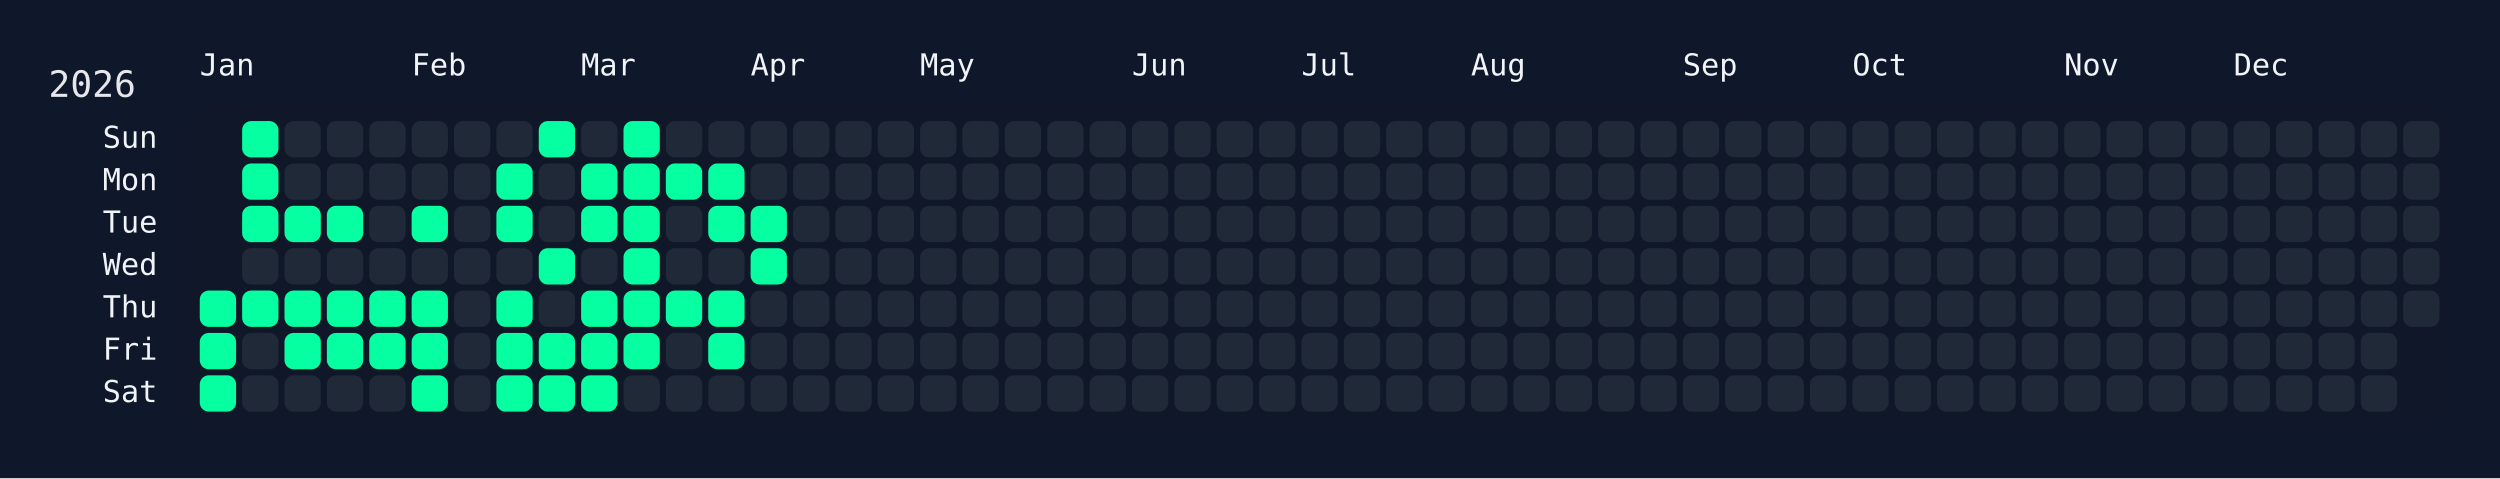
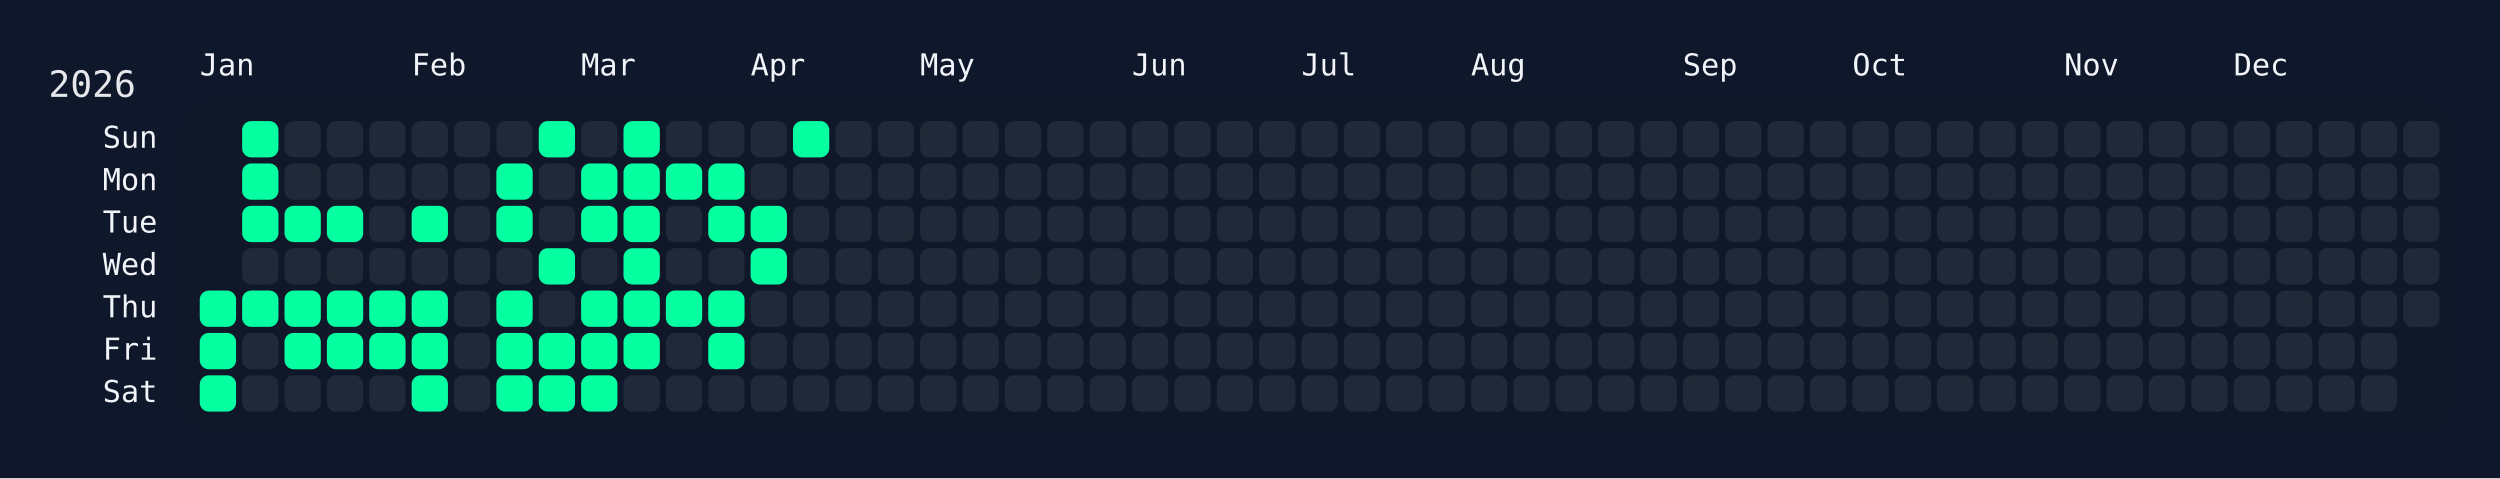
<svg xmlns="http://www.w3.org/2000/svg" width="826" height="158" viewBox="0 0 826 158">
  <rect width="826" height="158" fill="#0f172a" />
  <rect x="60" y="34" width="750" height="108" rx="12" ry="12" fill="rgba(15, 23, 42, 0.8)" />
  <text x="16" y="32" font-size="12" fill="#e5e7eb" font-family="JetBrains Mono, ui-monospace, SFMono-Regular, Menlo, Monaco, Consolas, monospace">2026</text>
  <text x="66" y="18" font-size="10" fill="#f1f5f9" font-family="JetBrains Mono, ui-monospace, SFMono-Regular, Menlo, Monaco, Consolas, monospace" dominant-baseline="hanging">Jan</text>
  <text x="136" y="18" font-size="10" fill="#f1f5f9" font-family="JetBrains Mono, ui-monospace, SFMono-Regular, Menlo, Monaco, Consolas, monospace" dominant-baseline="hanging">Feb</text>
  <text x="192" y="18" font-size="10" fill="#f1f5f9" font-family="JetBrains Mono, ui-monospace, SFMono-Regular, Menlo, Monaco, Consolas, monospace" dominant-baseline="hanging">Mar</text>
  <text x="248" y="18" font-size="10" fill="#f1f5f9" font-family="JetBrains Mono, ui-monospace, SFMono-Regular, Menlo, Monaco, Consolas, monospace" dominant-baseline="hanging">Apr</text>
  <text x="304" y="18" font-size="10" fill="#f1f5f9" font-family="JetBrains Mono, ui-monospace, SFMono-Regular, Menlo, Monaco, Consolas, monospace" dominant-baseline="hanging">May</text>
  <text x="374" y="18" font-size="10" fill="#f1f5f9" font-family="JetBrains Mono, ui-monospace, SFMono-Regular, Menlo, Monaco, Consolas, monospace" dominant-baseline="hanging">Jun</text>
  <text x="430" y="18" font-size="10" fill="#f1f5f9" font-family="JetBrains Mono, ui-monospace, SFMono-Regular, Menlo, Monaco, Consolas, monospace" dominant-baseline="hanging">Jul</text>
  <text x="486" y="18" font-size="10" fill="#f1f5f9" font-family="JetBrains Mono, ui-monospace, SFMono-Regular, Menlo, Monaco, Consolas, monospace" dominant-baseline="hanging">Aug</text>
  <text x="556" y="18" font-size="10" fill="#f1f5f9" font-family="JetBrains Mono, ui-monospace, SFMono-Regular, Menlo, Monaco, Consolas, monospace" dominant-baseline="hanging">Sep</text>
  <text x="612" y="18" font-size="10" fill="#f1f5f9" font-family="JetBrains Mono, ui-monospace, SFMono-Regular, Menlo, Monaco, Consolas, monospace" dominant-baseline="hanging">Oct</text>
  <text x="682" y="18" font-size="10" fill="#f1f5f9" font-family="JetBrains Mono, ui-monospace, SFMono-Regular, Menlo, Monaco, Consolas, monospace" dominant-baseline="hanging">Nov</text>
  <text x="738" y="18" font-size="10" fill="#f1f5f9" font-family="JetBrains Mono, ui-monospace, SFMono-Regular, Menlo, Monaco, Consolas, monospace" dominant-baseline="hanging">Dec</text>
  <text x="52" y="46.0" font-size="10" fill="#f1f5f9" font-family="JetBrains Mono, ui-monospace, SFMono-Regular, Menlo, Monaco, Consolas, monospace" text-anchor="end" dominant-baseline="middle">Sun</text>
  <text x="52" y="60.0" font-size="10" fill="#f1f5f9" font-family="JetBrains Mono, ui-monospace, SFMono-Regular, Menlo, Monaco, Consolas, monospace" text-anchor="end" dominant-baseline="middle">Mon</text>
  <text x="52" y="74.0" font-size="10" fill="#f1f5f9" font-family="JetBrains Mono, ui-monospace, SFMono-Regular, Menlo, Monaco, Consolas, monospace" text-anchor="end" dominant-baseline="middle">Tue</text>
  <text x="52" y="88.0" font-size="10" fill="#f1f5f9" font-family="JetBrains Mono, ui-monospace, SFMono-Regular, Menlo, Monaco, Consolas, monospace" text-anchor="end" dominant-baseline="middle">Wed</text>
  <text x="52" y="102.0" font-size="10" fill="#f1f5f9" font-family="JetBrains Mono, ui-monospace, SFMono-Regular, Menlo, Monaco, Consolas, monospace" text-anchor="end" dominant-baseline="middle">Thu</text>
  <text x="52" y="116.0" font-size="10" fill="#f1f5f9" font-family="JetBrains Mono, ui-monospace, SFMono-Regular, Menlo, Monaco, Consolas, monospace" text-anchor="end" dominant-baseline="middle">Fri</text>
  <text x="52" y="130.0" font-size="10" fill="#f1f5f9" font-family="JetBrains Mono, ui-monospace, SFMono-Regular, Menlo, Monaco, Consolas, monospace" text-anchor="end" dominant-baseline="middle">Sat</text>
  <g transform="translate(66,40)">
    <rect x="0" y="56" width="12" height="12" rx="3" ry="3" fill="#05ffa1" data-date="2026-01-01" />
    <rect x="0" y="70" width="12" height="12" rx="3" ry="3" fill="#05ffa1" data-date="2026-01-02" />
    <rect x="0" y="84" width="12" height="12" rx="3" ry="3" fill="#05ffa1" data-date="2026-01-03" />
    <rect x="14" y="0" width="12" height="12" rx="3" ry="3" fill="#05ffa1" data-date="2026-01-04" />
    <rect x="14" y="14" width="12" height="12" rx="3" ry="3" fill="#05ffa1" data-date="2026-01-05" />
    <rect x="14" y="28" width="12" height="12" rx="3" ry="3" fill="#05ffa1" data-date="2026-01-06" />
    <rect x="14" y="42" width="12" height="12" rx="3" ry="3" fill="#1f2937" data-date="2026-01-07" />
    <rect x="14" y="56" width="12" height="12" rx="3" ry="3" fill="#05ffa1" data-date="2026-01-08" />
    <rect x="14" y="70" width="12" height="12" rx="3" ry="3" fill="#1f2937" data-date="2026-01-09" />
    <rect x="14" y="84" width="12" height="12" rx="3" ry="3" fill="#1f2937" data-date="2026-01-10" />
    <rect x="28" y="0" width="12" height="12" rx="3" ry="3" fill="#1f2937" data-date="2026-01-11" />
    <rect x="28" y="14" width="12" height="12" rx="3" ry="3" fill="#1f2937" data-date="2026-01-12" />
    <rect x="28" y="28" width="12" height="12" rx="3" ry="3" fill="#05ffa1" data-date="2026-01-13" />
    <rect x="28" y="42" width="12" height="12" rx="3" ry="3" fill="#1f2937" data-date="2026-01-14" />
    <rect x="28" y="56" width="12" height="12" rx="3" ry="3" fill="#05ffa1" data-date="2026-01-15" />
    <rect x="28" y="70" width="12" height="12" rx="3" ry="3" fill="#05ffa1" data-date="2026-01-16" />
    <rect x="28" y="84" width="12" height="12" rx="3" ry="3" fill="#1f2937" data-date="2026-01-17" />
    <rect x="42" y="0" width="12" height="12" rx="3" ry="3" fill="#1f2937" data-date="2026-01-18" />
    <rect x="42" y="14" width="12" height="12" rx="3" ry="3" fill="#1f2937" data-date="2026-01-19" />
    <rect x="42" y="28" width="12" height="12" rx="3" ry="3" fill="#05ffa1" data-date="2026-01-20" />
    <rect x="42" y="42" width="12" height="12" rx="3" ry="3" fill="#1f2937" data-date="2026-01-21" />
    <rect x="42" y="56" width="12" height="12" rx="3" ry="3" fill="#05ffa1" data-date="2026-01-22" />
    <rect x="42" y="70" width="12" height="12" rx="3" ry="3" fill="#05ffa1" data-date="2026-01-23" />
    <rect x="42" y="84" width="12" height="12" rx="3" ry="3" fill="#1f2937" data-date="2026-01-24" />
    <rect x="56" y="0" width="12" height="12" rx="3" ry="3" fill="#1f2937" data-date="2026-01-25" />
    <rect x="56" y="14" width="12" height="12" rx="3" ry="3" fill="#1f2937" data-date="2026-01-26" />
    <rect x="56" y="28" width="12" height="12" rx="3" ry="3" fill="#1f2937" data-date="2026-01-27" />
    <rect x="56" y="42" width="12" height="12" rx="3" ry="3" fill="#1f2937" data-date="2026-01-28" />
    <rect x="56" y="56" width="12" height="12" rx="3" ry="3" fill="#05ffa1" data-date="2026-01-29" />
    <rect x="56" y="70" width="12" height="12" rx="3" ry="3" fill="#05ffa1" data-date="2026-01-30" />
    <rect x="56" y="84" width="12" height="12" rx="3" ry="3" fill="#1f2937" data-date="2026-01-31" />
    <rect x="70" y="0" width="12" height="12" rx="3" ry="3" fill="#1f2937" data-date="2026-02-01" />
    <rect x="70" y="14" width="12" height="12" rx="3" ry="3" fill="#1f2937" data-date="2026-02-02" />
    <rect x="70" y="28" width="12" height="12" rx="3" ry="3" fill="#05ffa1" data-date="2026-02-03" />
    <rect x="70" y="42" width="12" height="12" rx="3" ry="3" fill="#1f2937" data-date="2026-02-04" />
    <rect x="70" y="56" width="12" height="12" rx="3" ry="3" fill="#05ffa1" data-date="2026-02-05" />
    <rect x="70" y="70" width="12" height="12" rx="3" ry="3" fill="#05ffa1" data-date="2026-02-06" />
    <rect x="70" y="84" width="12" height="12" rx="3" ry="3" fill="#05ffa1" data-date="2026-02-07" />
    <rect x="84" y="0" width="12" height="12" rx="3" ry="3" fill="#1f2937" data-date="2026-02-08" />
    <rect x="84" y="14" width="12" height="12" rx="3" ry="3" fill="#1f2937" data-date="2026-02-09" />
    <rect x="84" y="28" width="12" height="12" rx="3" ry="3" fill="#1f2937" data-date="2026-02-10" />
    <rect x="84" y="42" width="12" height="12" rx="3" ry="3" fill="#1f2937" data-date="2026-02-11" />
    <rect x="84" y="56" width="12" height="12" rx="3" ry="3" fill="#1f2937" data-date="2026-02-12" />
    <rect x="84" y="70" width="12" height="12" rx="3" ry="3" fill="#1f2937" data-date="2026-02-13" />
    <rect x="84" y="84" width="12" height="12" rx="3" ry="3" fill="#1f2937" data-date="2026-02-14" />
    <rect x="98" y="0" width="12" height="12" rx="3" ry="3" fill="#1f2937" data-date="2026-02-15" />
    <rect x="98" y="14" width="12" height="12" rx="3" ry="3" fill="#05ffa1" data-date="2026-02-16" />
    <rect x="98" y="28" width="12" height="12" rx="3" ry="3" fill="#05ffa1" data-date="2026-02-17" />
    <rect x="98" y="42" width="12" height="12" rx="3" ry="3" fill="#1f2937" data-date="2026-02-18" />
    <rect x="98" y="56" width="12" height="12" rx="3" ry="3" fill="#05ffa1" data-date="2026-02-19" />
    <rect x="98" y="70" width="12" height="12" rx="3" ry="3" fill="#05ffa1" data-date="2026-02-20" />
    <rect x="98" y="84" width="12" height="12" rx="3" ry="3" fill="#05ffa1" data-date="2026-02-21" />
    <rect x="112" y="0" width="12" height="12" rx="3" ry="3" fill="#05ffa1" data-date="2026-02-22" />
    <rect x="112" y="14" width="12" height="12" rx="3" ry="3" fill="#1f2937" data-date="2026-02-23" />
    <rect x="112" y="28" width="12" height="12" rx="3" ry="3" fill="#1f2937" data-date="2026-02-24" />
    <rect x="112" y="42" width="12" height="12" rx="3" ry="3" fill="#05ffa1" data-date="2026-02-25" />
    <rect x="112" y="56" width="12" height="12" rx="3" ry="3" fill="#1f2937" data-date="2026-02-26" />
    <rect x="112" y="70" width="12" height="12" rx="3" ry="3" fill="#05ffa1" data-date="2026-02-27" />
    <rect x="112" y="84" width="12" height="12" rx="3" ry="3" fill="#05ffa1" data-date="2026-02-28" />
    <rect x="126" y="0" width="12" height="12" rx="3" ry="3" fill="#1f2937" data-date="2026-03-01" />
    <rect x="126" y="14" width="12" height="12" rx="3" ry="3" fill="#05ffa1" data-date="2026-03-02" />
    <rect x="126" y="28" width="12" height="12" rx="3" ry="3" fill="#05ffa1" data-date="2026-03-03" />
    <rect x="126" y="42" width="12" height="12" rx="3" ry="3" fill="#1f2937" data-date="2026-03-04" />
    <rect x="126" y="56" width="12" height="12" rx="3" ry="3" fill="#05ffa1" data-date="2026-03-05" />
    <rect x="126" y="70" width="12" height="12" rx="3" ry="3" fill="#05ffa1" data-date="2026-03-06" />
    <rect x="126" y="84" width="12" height="12" rx="3" ry="3" fill="#05ffa1" data-date="2026-03-07" />
    <rect x="140" y="0" width="12" height="12" rx="3" ry="3" fill="#05ffa1" data-date="2026-03-08" />
    <rect x="140" y="14" width="12" height="12" rx="3" ry="3" fill="#05ffa1" data-date="2026-03-09" />
    <rect x="140" y="28" width="12" height="12" rx="3" ry="3" fill="#05ffa1" data-date="2026-03-10" />
    <rect x="140" y="42" width="12" height="12" rx="3" ry="3" fill="#05ffa1" data-date="2026-03-11" />
    <rect x="140" y="56" width="12" height="12" rx="3" ry="3" fill="#05ffa1" data-date="2026-03-12" />
    <rect x="140" y="70" width="12" height="12" rx="3" ry="3" fill="#05ffa1" data-date="2026-03-13" />
    <rect x="140" y="84" width="12" height="12" rx="3" ry="3" fill="#1f2937" data-date="2026-03-14" />
    <rect x="154" y="0" width="12" height="12" rx="3" ry="3" fill="#1f2937" data-date="2026-03-15" />
    <rect x="154" y="14" width="12" height="12" rx="3" ry="3" fill="#05ffa1" data-date="2026-03-16" />
    <rect x="154" y="28" width="12" height="12" rx="3" ry="3" fill="#1f2937" data-date="2026-03-17" />
    <rect x="154" y="42" width="12" height="12" rx="3" ry="3" fill="#1f2937" data-date="2026-03-18" />
    <rect x="154" y="56" width="12" height="12" rx="3" ry="3" fill="#05ffa1" data-date="2026-03-19" />
    <rect x="154" y="70" width="12" height="12" rx="3" ry="3" fill="#1f2937" data-date="2026-03-20" />
    <rect x="154" y="84" width="12" height="12" rx="3" ry="3" fill="#1f2937" data-date="2026-03-21" />
    <rect x="168" y="0" width="12" height="12" rx="3" ry="3" fill="#1f2937" data-date="2026-03-22" />
    <rect x="168" y="14" width="12" height="12" rx="3" ry="3" fill="#05ffa1" data-date="2026-03-23" />
    <rect x="168" y="28" width="12" height="12" rx="3" ry="3" fill="#05ffa1" data-date="2026-03-24" />
    <rect x="168" y="42" width="12" height="12" rx="3" ry="3" fill="#1f2937" data-date="2026-03-25" />
    <rect x="168" y="56" width="12" height="12" rx="3" ry="3" fill="#05ffa1" data-date="2026-03-26" />
    <rect x="168" y="70" width="12" height="12" rx="3" ry="3" fill="#05ffa1" data-date="2026-03-27" />
    <rect x="168" y="84" width="12" height="12" rx="3" ry="3" fill="#1f2937" data-date="2026-03-28" />
    <rect x="182" y="0" width="12" height="12" rx="3" ry="3" fill="#1f2937" data-date="2026-03-29" />
    <rect x="182" y="14" width="12" height="12" rx="3" ry="3" fill="#1f2937" data-date="2026-03-30" />
    <rect x="182" y="28" width="12" height="12" rx="3" ry="3" fill="#05ffa1" data-date="2026-03-31" />
    <rect x="182" y="42" width="12" height="12" rx="3" ry="3" fill="#05ffa1" data-date="2026-04-01" />
    <rect x="182" y="56" width="12" height="12" rx="3" ry="3" fill="#1f2937" data-date="2026-04-02" />
    <rect x="182" y="70" width="12" height="12" rx="3" ry="3" fill="#1f2937" data-date="2026-04-03" />
    <rect x="182" y="84" width="12" height="12" rx="3" ry="3" fill="#1f2937" data-date="2026-04-04" />
-     <rect x="196" y="0" width="12" height="12" rx="3" ry="3" fill="#1f2937" data-date="2026-04-05" />
+     <rect x="196" y="0" width="12" height="12" rx="3" ry="3" fill="#05ffa1" data-date="2026-04-05" />
    <rect x="196" y="14" width="12" height="12" rx="3" ry="3" fill="#1f2937" data-date="2026-04-06" />
    <rect x="196" y="28" width="12" height="12" rx="3" ry="3" fill="#1f2937" data-date="2026-04-07" />
    <rect x="196" y="42" width="12" height="12" rx="3" ry="3" fill="#1f2937" data-date="2026-04-08" />
    <rect x="196" y="56" width="12" height="12" rx="3" ry="3" fill="#1f2937" data-date="2026-04-09" />
    <rect x="196" y="70" width="12" height="12" rx="3" ry="3" fill="#1f2937" data-date="2026-04-10" />
    <rect x="196" y="84" width="12" height="12" rx="3" ry="3" fill="#1f2937" data-date="2026-04-11" />
    <rect x="210" y="0" width="12" height="12" rx="3" ry="3" fill="#1f2937" data-date="2026-04-12" />
    <rect x="210" y="14" width="12" height="12" rx="3" ry="3" fill="#1f2937" data-date="2026-04-13" />
    <rect x="210" y="28" width="12" height="12" rx="3" ry="3" fill="#1f2937" data-date="2026-04-14" />
    <rect x="210" y="42" width="12" height="12" rx="3" ry="3" fill="#1f2937" data-date="2026-04-15" />
    <rect x="210" y="56" width="12" height="12" rx="3" ry="3" fill="#1f2937" data-date="2026-04-16" />
    <rect x="210" y="70" width="12" height="12" rx="3" ry="3" fill="#1f2937" data-date="2026-04-17" />
    <rect x="210" y="84" width="12" height="12" rx="3" ry="3" fill="#1f2937" data-date="2026-04-18" />
    <rect x="224" y="0" width="12" height="12" rx="3" ry="3" fill="#1f2937" data-date="2026-04-19" />
    <rect x="224" y="14" width="12" height="12" rx="3" ry="3" fill="#1f2937" data-date="2026-04-20" />
    <rect x="224" y="28" width="12" height="12" rx="3" ry="3" fill="#1f2937" data-date="2026-04-21" />
    <rect x="224" y="42" width="12" height="12" rx="3" ry="3" fill="#1f2937" data-date="2026-04-22" />
    <rect x="224" y="56" width="12" height="12" rx="3" ry="3" fill="#1f2937" data-date="2026-04-23" />
    <rect x="224" y="70" width="12" height="12" rx="3" ry="3" fill="#1f2937" data-date="2026-04-24" />
    <rect x="224" y="84" width="12" height="12" rx="3" ry="3" fill="#1f2937" data-date="2026-04-25" />
    <rect x="238" y="0" width="12" height="12" rx="3" ry="3" fill="#1f2937" data-date="2026-04-26" />
    <rect x="238" y="14" width="12" height="12" rx="3" ry="3" fill="#1f2937" data-date="2026-04-27" />
    <rect x="238" y="28" width="12" height="12" rx="3" ry="3" fill="#1f2937" data-date="2026-04-28" />
    <rect x="238" y="42" width="12" height="12" rx="3" ry="3" fill="#1f2937" data-date="2026-04-29" />
    <rect x="238" y="56" width="12" height="12" rx="3" ry="3" fill="#1f2937" data-date="2026-04-30" />
    <rect x="238" y="70" width="12" height="12" rx="3" ry="3" fill="#1f2937" data-date="2026-05-01" />
    <rect x="238" y="84" width="12" height="12" rx="3" ry="3" fill="#1f2937" data-date="2026-05-02" />
    <rect x="252" y="0" width="12" height="12" rx="3" ry="3" fill="#1f2937" data-date="2026-05-03" />
    <rect x="252" y="14" width="12" height="12" rx="3" ry="3" fill="#1f2937" data-date="2026-05-04" />
    <rect x="252" y="28" width="12" height="12" rx="3" ry="3" fill="#1f2937" data-date="2026-05-05" />
    <rect x="252" y="42" width="12" height="12" rx="3" ry="3" fill="#1f2937" data-date="2026-05-06" />
    <rect x="252" y="56" width="12" height="12" rx="3" ry="3" fill="#1f2937" data-date="2026-05-07" />
    <rect x="252" y="70" width="12" height="12" rx="3" ry="3" fill="#1f2937" data-date="2026-05-08" />
    <rect x="252" y="84" width="12" height="12" rx="3" ry="3" fill="#1f2937" data-date="2026-05-09" />
    <rect x="266" y="0" width="12" height="12" rx="3" ry="3" fill="#1f2937" data-date="2026-05-10" />
    <rect x="266" y="14" width="12" height="12" rx="3" ry="3" fill="#1f2937" data-date="2026-05-11" />
    <rect x="266" y="28" width="12" height="12" rx="3" ry="3" fill="#1f2937" data-date="2026-05-12" />
    <rect x="266" y="42" width="12" height="12" rx="3" ry="3" fill="#1f2937" data-date="2026-05-13" />
    <rect x="266" y="56" width="12" height="12" rx="3" ry="3" fill="#1f2937" data-date="2026-05-14" />
    <rect x="266" y="70" width="12" height="12" rx="3" ry="3" fill="#1f2937" data-date="2026-05-15" />
    <rect x="266" y="84" width="12" height="12" rx="3" ry="3" fill="#1f2937" data-date="2026-05-16" />
    <rect x="280" y="0" width="12" height="12" rx="3" ry="3" fill="#1f2937" data-date="2026-05-17" />
    <rect x="280" y="14" width="12" height="12" rx="3" ry="3" fill="#1f2937" data-date="2026-05-18" />
    <rect x="280" y="28" width="12" height="12" rx="3" ry="3" fill="#1f2937" data-date="2026-05-19" />
    <rect x="280" y="42" width="12" height="12" rx="3" ry="3" fill="#1f2937" data-date="2026-05-20" />
    <rect x="280" y="56" width="12" height="12" rx="3" ry="3" fill="#1f2937" data-date="2026-05-21" />
    <rect x="280" y="70" width="12" height="12" rx="3" ry="3" fill="#1f2937" data-date="2026-05-22" />
    <rect x="280" y="84" width="12" height="12" rx="3" ry="3" fill="#1f2937" data-date="2026-05-23" />
    <rect x="294" y="0" width="12" height="12" rx="3" ry="3" fill="#1f2937" data-date="2026-05-24" />
    <rect x="294" y="14" width="12" height="12" rx="3" ry="3" fill="#1f2937" data-date="2026-05-25" />
    <rect x="294" y="28" width="12" height="12" rx="3" ry="3" fill="#1f2937" data-date="2026-05-26" />
    <rect x="294" y="42" width="12" height="12" rx="3" ry="3" fill="#1f2937" data-date="2026-05-27" />
    <rect x="294" y="56" width="12" height="12" rx="3" ry="3" fill="#1f2937" data-date="2026-05-28" />
    <rect x="294" y="70" width="12" height="12" rx="3" ry="3" fill="#1f2937" data-date="2026-05-29" />
    <rect x="294" y="84" width="12" height="12" rx="3" ry="3" fill="#1f2937" data-date="2026-05-30" />
    <rect x="308" y="0" width="12" height="12" rx="3" ry="3" fill="#1f2937" data-date="2026-05-31" />
    <rect x="308" y="14" width="12" height="12" rx="3" ry="3" fill="#1f2937" data-date="2026-06-01" />
    <rect x="308" y="28" width="12" height="12" rx="3" ry="3" fill="#1f2937" data-date="2026-06-02" />
    <rect x="308" y="42" width="12" height="12" rx="3" ry="3" fill="#1f2937" data-date="2026-06-03" />
    <rect x="308" y="56" width="12" height="12" rx="3" ry="3" fill="#1f2937" data-date="2026-06-04" />
    <rect x="308" y="70" width="12" height="12" rx="3" ry="3" fill="#1f2937" data-date="2026-06-05" />
    <rect x="308" y="84" width="12" height="12" rx="3" ry="3" fill="#1f2937" data-date="2026-06-06" />
    <rect x="322" y="0" width="12" height="12" rx="3" ry="3" fill="#1f2937" data-date="2026-06-07" />
    <rect x="322" y="14" width="12" height="12" rx="3" ry="3" fill="#1f2937" data-date="2026-06-08" />
    <rect x="322" y="28" width="12" height="12" rx="3" ry="3" fill="#1f2937" data-date="2026-06-09" />
    <rect x="322" y="42" width="12" height="12" rx="3" ry="3" fill="#1f2937" data-date="2026-06-10" />
    <rect x="322" y="56" width="12" height="12" rx="3" ry="3" fill="#1f2937" data-date="2026-06-11" />
    <rect x="322" y="70" width="12" height="12" rx="3" ry="3" fill="#1f2937" data-date="2026-06-12" />
    <rect x="322" y="84" width="12" height="12" rx="3" ry="3" fill="#1f2937" data-date="2026-06-13" />
    <rect x="336" y="0" width="12" height="12" rx="3" ry="3" fill="#1f2937" data-date="2026-06-14" />
    <rect x="336" y="14" width="12" height="12" rx="3" ry="3" fill="#1f2937" data-date="2026-06-15" />
    <rect x="336" y="28" width="12" height="12" rx="3" ry="3" fill="#1f2937" data-date="2026-06-16" />
    <rect x="336" y="42" width="12" height="12" rx="3" ry="3" fill="#1f2937" data-date="2026-06-17" />
    <rect x="336" y="56" width="12" height="12" rx="3" ry="3" fill="#1f2937" data-date="2026-06-18" />
    <rect x="336" y="70" width="12" height="12" rx="3" ry="3" fill="#1f2937" data-date="2026-06-19" />
    <rect x="336" y="84" width="12" height="12" rx="3" ry="3" fill="#1f2937" data-date="2026-06-20" />
    <rect x="350" y="0" width="12" height="12" rx="3" ry="3" fill="#1f2937" data-date="2026-06-21" />
    <rect x="350" y="14" width="12" height="12" rx="3" ry="3" fill="#1f2937" data-date="2026-06-22" />
    <rect x="350" y="28" width="12" height="12" rx="3" ry="3" fill="#1f2937" data-date="2026-06-23" />
    <rect x="350" y="42" width="12" height="12" rx="3" ry="3" fill="#1f2937" data-date="2026-06-24" />
    <rect x="350" y="56" width="12" height="12" rx="3" ry="3" fill="#1f2937" data-date="2026-06-25" />
    <rect x="350" y="70" width="12" height="12" rx="3" ry="3" fill="#1f2937" data-date="2026-06-26" />
    <rect x="350" y="84" width="12" height="12" rx="3" ry="3" fill="#1f2937" data-date="2026-06-27" />
    <rect x="364" y="0" width="12" height="12" rx="3" ry="3" fill="#1f2937" data-date="2026-06-28" />
    <rect x="364" y="14" width="12" height="12" rx="3" ry="3" fill="#1f2937" data-date="2026-06-29" />
    <rect x="364" y="28" width="12" height="12" rx="3" ry="3" fill="#1f2937" data-date="2026-06-30" />
    <rect x="364" y="42" width="12" height="12" rx="3" ry="3" fill="#1f2937" data-date="2026-07-01" />
    <rect x="364" y="56" width="12" height="12" rx="3" ry="3" fill="#1f2937" data-date="2026-07-02" />
    <rect x="364" y="70" width="12" height="12" rx="3" ry="3" fill="#1f2937" data-date="2026-07-03" />
    <rect x="364" y="84" width="12" height="12" rx="3" ry="3" fill="#1f2937" data-date="2026-07-04" />
    <rect x="378" y="0" width="12" height="12" rx="3" ry="3" fill="#1f2937" data-date="2026-07-05" />
    <rect x="378" y="14" width="12" height="12" rx="3" ry="3" fill="#1f2937" data-date="2026-07-06" />
    <rect x="378" y="28" width="12" height="12" rx="3" ry="3" fill="#1f2937" data-date="2026-07-07" />
    <rect x="378" y="42" width="12" height="12" rx="3" ry="3" fill="#1f2937" data-date="2026-07-08" />
    <rect x="378" y="56" width="12" height="12" rx="3" ry="3" fill="#1f2937" data-date="2026-07-09" />
    <rect x="378" y="70" width="12" height="12" rx="3" ry="3" fill="#1f2937" data-date="2026-07-10" />
    <rect x="378" y="84" width="12" height="12" rx="3" ry="3" fill="#1f2937" data-date="2026-07-11" />
    <rect x="392" y="0" width="12" height="12" rx="3" ry="3" fill="#1f2937" data-date="2026-07-12" />
    <rect x="392" y="14" width="12" height="12" rx="3" ry="3" fill="#1f2937" data-date="2026-07-13" />
    <rect x="392" y="28" width="12" height="12" rx="3" ry="3" fill="#1f2937" data-date="2026-07-14" />
    <rect x="392" y="42" width="12" height="12" rx="3" ry="3" fill="#1f2937" data-date="2026-07-15" />
    <rect x="392" y="56" width="12" height="12" rx="3" ry="3" fill="#1f2937" data-date="2026-07-16" />
    <rect x="392" y="70" width="12" height="12" rx="3" ry="3" fill="#1f2937" data-date="2026-07-17" />
    <rect x="392" y="84" width="12" height="12" rx="3" ry="3" fill="#1f2937" data-date="2026-07-18" />
    <rect x="406" y="0" width="12" height="12" rx="3" ry="3" fill="#1f2937" data-date="2026-07-19" />
    <rect x="406" y="14" width="12" height="12" rx="3" ry="3" fill="#1f2937" data-date="2026-07-20" />
    <rect x="406" y="28" width="12" height="12" rx="3" ry="3" fill="#1f2937" data-date="2026-07-21" />
    <rect x="406" y="42" width="12" height="12" rx="3" ry="3" fill="#1f2937" data-date="2026-07-22" />
    <rect x="406" y="56" width="12" height="12" rx="3" ry="3" fill="#1f2937" data-date="2026-07-23" />
    <rect x="406" y="70" width="12" height="12" rx="3" ry="3" fill="#1f2937" data-date="2026-07-24" />
    <rect x="406" y="84" width="12" height="12" rx="3" ry="3" fill="#1f2937" data-date="2026-07-25" />
    <rect x="420" y="0" width="12" height="12" rx="3" ry="3" fill="#1f2937" data-date="2026-07-26" />
    <rect x="420" y="14" width="12" height="12" rx="3" ry="3" fill="#1f2937" data-date="2026-07-27" />
    <rect x="420" y="28" width="12" height="12" rx="3" ry="3" fill="#1f2937" data-date="2026-07-28" />
    <rect x="420" y="42" width="12" height="12" rx="3" ry="3" fill="#1f2937" data-date="2026-07-29" />
    <rect x="420" y="56" width="12" height="12" rx="3" ry="3" fill="#1f2937" data-date="2026-07-30" />
    <rect x="420" y="70" width="12" height="12" rx="3" ry="3" fill="#1f2937" data-date="2026-07-31" />
    <rect x="420" y="84" width="12" height="12" rx="3" ry="3" fill="#1f2937" data-date="2026-08-01" />
    <rect x="434" y="0" width="12" height="12" rx="3" ry="3" fill="#1f2937" data-date="2026-08-02" />
    <rect x="434" y="14" width="12" height="12" rx="3" ry="3" fill="#1f2937" data-date="2026-08-03" />
    <rect x="434" y="28" width="12" height="12" rx="3" ry="3" fill="#1f2937" data-date="2026-08-04" />
    <rect x="434" y="42" width="12" height="12" rx="3" ry="3" fill="#1f2937" data-date="2026-08-05" />
    <rect x="434" y="56" width="12" height="12" rx="3" ry="3" fill="#1f2937" data-date="2026-08-06" />
    <rect x="434" y="70" width="12" height="12" rx="3" ry="3" fill="#1f2937" data-date="2026-08-07" />
    <rect x="434" y="84" width="12" height="12" rx="3" ry="3" fill="#1f2937" data-date="2026-08-08" />
    <rect x="448" y="0" width="12" height="12" rx="3" ry="3" fill="#1f2937" data-date="2026-08-09" />
    <rect x="448" y="14" width="12" height="12" rx="3" ry="3" fill="#1f2937" data-date="2026-08-10" />
    <rect x="448" y="28" width="12" height="12" rx="3" ry="3" fill="#1f2937" data-date="2026-08-11" />
    <rect x="448" y="42" width="12" height="12" rx="3" ry="3" fill="#1f2937" data-date="2026-08-12" />
    <rect x="448" y="56" width="12" height="12" rx="3" ry="3" fill="#1f2937" data-date="2026-08-13" />
    <rect x="448" y="70" width="12" height="12" rx="3" ry="3" fill="#1f2937" data-date="2026-08-14" />
    <rect x="448" y="84" width="12" height="12" rx="3" ry="3" fill="#1f2937" data-date="2026-08-15" />
    <rect x="462" y="0" width="12" height="12" rx="3" ry="3" fill="#1f2937" data-date="2026-08-16" />
    <rect x="462" y="14" width="12" height="12" rx="3" ry="3" fill="#1f2937" data-date="2026-08-17" />
    <rect x="462" y="28" width="12" height="12" rx="3" ry="3" fill="#1f2937" data-date="2026-08-18" />
    <rect x="462" y="42" width="12" height="12" rx="3" ry="3" fill="#1f2937" data-date="2026-08-19" />
    <rect x="462" y="56" width="12" height="12" rx="3" ry="3" fill="#1f2937" data-date="2026-08-20" />
    <rect x="462" y="70" width="12" height="12" rx="3" ry="3" fill="#1f2937" data-date="2026-08-21" />
    <rect x="462" y="84" width="12" height="12" rx="3" ry="3" fill="#1f2937" data-date="2026-08-22" />
    <rect x="476" y="0" width="12" height="12" rx="3" ry="3" fill="#1f2937" data-date="2026-08-23" />
    <rect x="476" y="14" width="12" height="12" rx="3" ry="3" fill="#1f2937" data-date="2026-08-24" />
    <rect x="476" y="28" width="12" height="12" rx="3" ry="3" fill="#1f2937" data-date="2026-08-25" />
    <rect x="476" y="42" width="12" height="12" rx="3" ry="3" fill="#1f2937" data-date="2026-08-26" />
    <rect x="476" y="56" width="12" height="12" rx="3" ry="3" fill="#1f2937" data-date="2026-08-27" />
    <rect x="476" y="70" width="12" height="12" rx="3" ry="3" fill="#1f2937" data-date="2026-08-28" />
    <rect x="476" y="84" width="12" height="12" rx="3" ry="3" fill="#1f2937" data-date="2026-08-29" />
    <rect x="490" y="0" width="12" height="12" rx="3" ry="3" fill="#1f2937" data-date="2026-08-30" />
    <rect x="490" y="14" width="12" height="12" rx="3" ry="3" fill="#1f2937" data-date="2026-08-31" />
    <rect x="490" y="28" width="12" height="12" rx="3" ry="3" fill="#1f2937" data-date="2026-09-01" />
    <rect x="490" y="42" width="12" height="12" rx="3" ry="3" fill="#1f2937" data-date="2026-09-02" />
    <rect x="490" y="56" width="12" height="12" rx="3" ry="3" fill="#1f2937" data-date="2026-09-03" />
    <rect x="490" y="70" width="12" height="12" rx="3" ry="3" fill="#1f2937" data-date="2026-09-04" />
    <rect x="490" y="84" width="12" height="12" rx="3" ry="3" fill="#1f2937" data-date="2026-09-05" />
    <rect x="504" y="0" width="12" height="12" rx="3" ry="3" fill="#1f2937" data-date="2026-09-06" />
    <rect x="504" y="14" width="12" height="12" rx="3" ry="3" fill="#1f2937" data-date="2026-09-07" />
    <rect x="504" y="28" width="12" height="12" rx="3" ry="3" fill="#1f2937" data-date="2026-09-08" />
    <rect x="504" y="42" width="12" height="12" rx="3" ry="3" fill="#1f2937" data-date="2026-09-09" />
    <rect x="504" y="56" width="12" height="12" rx="3" ry="3" fill="#1f2937" data-date="2026-09-10" />
    <rect x="504" y="70" width="12" height="12" rx="3" ry="3" fill="#1f2937" data-date="2026-09-11" />
    <rect x="504" y="84" width="12" height="12" rx="3" ry="3" fill="#1f2937" data-date="2026-09-12" />
    <rect x="518" y="0" width="12" height="12" rx="3" ry="3" fill="#1f2937" data-date="2026-09-13" />
    <rect x="518" y="14" width="12" height="12" rx="3" ry="3" fill="#1f2937" data-date="2026-09-14" />
    <rect x="518" y="28" width="12" height="12" rx="3" ry="3" fill="#1f2937" data-date="2026-09-15" />
    <rect x="518" y="42" width="12" height="12" rx="3" ry="3" fill="#1f2937" data-date="2026-09-16" />
    <rect x="518" y="56" width="12" height="12" rx="3" ry="3" fill="#1f2937" data-date="2026-09-17" />
    <rect x="518" y="70" width="12" height="12" rx="3" ry="3" fill="#1f2937" data-date="2026-09-18" />
    <rect x="518" y="84" width="12" height="12" rx="3" ry="3" fill="#1f2937" data-date="2026-09-19" />
    <rect x="532" y="0" width="12" height="12" rx="3" ry="3" fill="#1f2937" data-date="2026-09-20" />
    <rect x="532" y="14" width="12" height="12" rx="3" ry="3" fill="#1f2937" data-date="2026-09-21" />
    <rect x="532" y="28" width="12" height="12" rx="3" ry="3" fill="#1f2937" data-date="2026-09-22" />
    <rect x="532" y="42" width="12" height="12" rx="3" ry="3" fill="#1f2937" data-date="2026-09-23" />
    <rect x="532" y="56" width="12" height="12" rx="3" ry="3" fill="#1f2937" data-date="2026-09-24" />
    <rect x="532" y="70" width="12" height="12" rx="3" ry="3" fill="#1f2937" data-date="2026-09-25" />
    <rect x="532" y="84" width="12" height="12" rx="3" ry="3" fill="#1f2937" data-date="2026-09-26" />
    <rect x="546" y="0" width="12" height="12" rx="3" ry="3" fill="#1f2937" data-date="2026-09-27" />
    <rect x="546" y="14" width="12" height="12" rx="3" ry="3" fill="#1f2937" data-date="2026-09-28" />
    <rect x="546" y="28" width="12" height="12" rx="3" ry="3" fill="#1f2937" data-date="2026-09-29" />
    <rect x="546" y="42" width="12" height="12" rx="3" ry="3" fill="#1f2937" data-date="2026-09-30" />
    <rect x="546" y="56" width="12" height="12" rx="3" ry="3" fill="#1f2937" data-date="2026-10-01" />
    <rect x="546" y="70" width="12" height="12" rx="3" ry="3" fill="#1f2937" data-date="2026-10-02" />
    <rect x="546" y="84" width="12" height="12" rx="3" ry="3" fill="#1f2937" data-date="2026-10-03" />
    <rect x="560" y="0" width="12" height="12" rx="3" ry="3" fill="#1f2937" data-date="2026-10-04" />
    <rect x="560" y="14" width="12" height="12" rx="3" ry="3" fill="#1f2937" data-date="2026-10-05" />
    <rect x="560" y="28" width="12" height="12" rx="3" ry="3" fill="#1f2937" data-date="2026-10-06" />
    <rect x="560" y="42" width="12" height="12" rx="3" ry="3" fill="#1f2937" data-date="2026-10-07" />
    <rect x="560" y="56" width="12" height="12" rx="3" ry="3" fill="#1f2937" data-date="2026-10-08" />
    <rect x="560" y="70" width="12" height="12" rx="3" ry="3" fill="#1f2937" data-date="2026-10-09" />
    <rect x="560" y="84" width="12" height="12" rx="3" ry="3" fill="#1f2937" data-date="2026-10-10" />
    <rect x="574" y="0" width="12" height="12" rx="3" ry="3" fill="#1f2937" data-date="2026-10-11" />
    <rect x="574" y="14" width="12" height="12" rx="3" ry="3" fill="#1f2937" data-date="2026-10-12" />
    <rect x="574" y="28" width="12" height="12" rx="3" ry="3" fill="#1f2937" data-date="2026-10-13" />
    <rect x="574" y="42" width="12" height="12" rx="3" ry="3" fill="#1f2937" data-date="2026-10-14" />
    <rect x="574" y="56" width="12" height="12" rx="3" ry="3" fill="#1f2937" data-date="2026-10-15" />
    <rect x="574" y="70" width="12" height="12" rx="3" ry="3" fill="#1f2937" data-date="2026-10-16" />
    <rect x="574" y="84" width="12" height="12" rx="3" ry="3" fill="#1f2937" data-date="2026-10-17" />
    <rect x="588" y="0" width="12" height="12" rx="3" ry="3" fill="#1f2937" data-date="2026-10-18" />
    <rect x="588" y="14" width="12" height="12" rx="3" ry="3" fill="#1f2937" data-date="2026-10-19" />
    <rect x="588" y="28" width="12" height="12" rx="3" ry="3" fill="#1f2937" data-date="2026-10-20" />
    <rect x="588" y="42" width="12" height="12" rx="3" ry="3" fill="#1f2937" data-date="2026-10-21" />
    <rect x="588" y="56" width="12" height="12" rx="3" ry="3" fill="#1f2937" data-date="2026-10-22" />
    <rect x="588" y="70" width="12" height="12" rx="3" ry="3" fill="#1f2937" data-date="2026-10-23" />
    <rect x="588" y="84" width="12" height="12" rx="3" ry="3" fill="#1f2937" data-date="2026-10-24" />
    <rect x="602" y="0" width="12" height="12" rx="3" ry="3" fill="#1f2937" data-date="2026-10-25" />
    <rect x="602" y="14" width="12" height="12" rx="3" ry="3" fill="#1f2937" data-date="2026-10-26" />
    <rect x="602" y="28" width="12" height="12" rx="3" ry="3" fill="#1f2937" data-date="2026-10-27" />
    <rect x="602" y="42" width="12" height="12" rx="3" ry="3" fill="#1f2937" data-date="2026-10-28" />
    <rect x="602" y="56" width="12" height="12" rx="3" ry="3" fill="#1f2937" data-date="2026-10-29" />
    <rect x="602" y="70" width="12" height="12" rx="3" ry="3" fill="#1f2937" data-date="2026-10-30" />
    <rect x="602" y="84" width="12" height="12" rx="3" ry="3" fill="#1f2937" data-date="2026-10-31" />
    <rect x="616" y="0" width="12" height="12" rx="3" ry="3" fill="#1f2937" data-date="2026-11-01" />
    <rect x="616" y="14" width="12" height="12" rx="3" ry="3" fill="#1f2937" data-date="2026-11-02" />
    <rect x="616" y="28" width="12" height="12" rx="3" ry="3" fill="#1f2937" data-date="2026-11-03" />
    <rect x="616" y="42" width="12" height="12" rx="3" ry="3" fill="#1f2937" data-date="2026-11-04" />
    <rect x="616" y="56" width="12" height="12" rx="3" ry="3" fill="#1f2937" data-date="2026-11-05" />
    <rect x="616" y="70" width="12" height="12" rx="3" ry="3" fill="#1f2937" data-date="2026-11-06" />
    <rect x="616" y="84" width="12" height="12" rx="3" ry="3" fill="#1f2937" data-date="2026-11-07" />
    <rect x="630" y="0" width="12" height="12" rx="3" ry="3" fill="#1f2937" data-date="2026-11-08" />
    <rect x="630" y="14" width="12" height="12" rx="3" ry="3" fill="#1f2937" data-date="2026-11-09" />
    <rect x="630" y="28" width="12" height="12" rx="3" ry="3" fill="#1f2937" data-date="2026-11-10" />
    <rect x="630" y="42" width="12" height="12" rx="3" ry="3" fill="#1f2937" data-date="2026-11-11" />
    <rect x="630" y="56" width="12" height="12" rx="3" ry="3" fill="#1f2937" data-date="2026-11-12" />
    <rect x="630" y="70" width="12" height="12" rx="3" ry="3" fill="#1f2937" data-date="2026-11-13" />
    <rect x="630" y="84" width="12" height="12" rx="3" ry="3" fill="#1f2937" data-date="2026-11-14" />
    <rect x="644" y="0" width="12" height="12" rx="3" ry="3" fill="#1f2937" data-date="2026-11-15" />
    <rect x="644" y="14" width="12" height="12" rx="3" ry="3" fill="#1f2937" data-date="2026-11-16" />
    <rect x="644" y="28" width="12" height="12" rx="3" ry="3" fill="#1f2937" data-date="2026-11-17" />
    <rect x="644" y="42" width="12" height="12" rx="3" ry="3" fill="#1f2937" data-date="2026-11-18" />
    <rect x="644" y="56" width="12" height="12" rx="3" ry="3" fill="#1f2937" data-date="2026-11-19" />
    <rect x="644" y="70" width="12" height="12" rx="3" ry="3" fill="#1f2937" data-date="2026-11-20" />
    <rect x="644" y="84" width="12" height="12" rx="3" ry="3" fill="#1f2937" data-date="2026-11-21" />
    <rect x="658" y="0" width="12" height="12" rx="3" ry="3" fill="#1f2937" data-date="2026-11-22" />
    <rect x="658" y="14" width="12" height="12" rx="3" ry="3" fill="#1f2937" data-date="2026-11-23" />
    <rect x="658" y="28" width="12" height="12" rx="3" ry="3" fill="#1f2937" data-date="2026-11-24" />
    <rect x="658" y="42" width="12" height="12" rx="3" ry="3" fill="#1f2937" data-date="2026-11-25" />
    <rect x="658" y="56" width="12" height="12" rx="3" ry="3" fill="#1f2937" data-date="2026-11-26" />
    <rect x="658" y="70" width="12" height="12" rx="3" ry="3" fill="#1f2937" data-date="2026-11-27" />
    <rect x="658" y="84" width="12" height="12" rx="3" ry="3" fill="#1f2937" data-date="2026-11-28" />
    <rect x="672" y="0" width="12" height="12" rx="3" ry="3" fill="#1f2937" data-date="2026-11-29" />
    <rect x="672" y="14" width="12" height="12" rx="3" ry="3" fill="#1f2937" data-date="2026-11-30" />
    <rect x="672" y="28" width="12" height="12" rx="3" ry="3" fill="#1f2937" data-date="2026-12-01" />
    <rect x="672" y="42" width="12" height="12" rx="3" ry="3" fill="#1f2937" data-date="2026-12-02" />
    <rect x="672" y="56" width="12" height="12" rx="3" ry="3" fill="#1f2937" data-date="2026-12-03" />
    <rect x="672" y="70" width="12" height="12" rx="3" ry="3" fill="#1f2937" data-date="2026-12-04" />
    <rect x="672" y="84" width="12" height="12" rx="3" ry="3" fill="#1f2937" data-date="2026-12-05" />
    <rect x="686" y="0" width="12" height="12" rx="3" ry="3" fill="#1f2937" data-date="2026-12-06" />
    <rect x="686" y="14" width="12" height="12" rx="3" ry="3" fill="#1f2937" data-date="2026-12-07" />
    <rect x="686" y="28" width="12" height="12" rx="3" ry="3" fill="#1f2937" data-date="2026-12-08" />
    <rect x="686" y="42" width="12" height="12" rx="3" ry="3" fill="#1f2937" data-date="2026-12-09" />
    <rect x="686" y="56" width="12" height="12" rx="3" ry="3" fill="#1f2937" data-date="2026-12-10" />
    <rect x="686" y="70" width="12" height="12" rx="3" ry="3" fill="#1f2937" data-date="2026-12-11" />
    <rect x="686" y="84" width="12" height="12" rx="3" ry="3" fill="#1f2937" data-date="2026-12-12" />
    <rect x="700" y="0" width="12" height="12" rx="3" ry="3" fill="#1f2937" data-date="2026-12-13" />
    <rect x="700" y="14" width="12" height="12" rx="3" ry="3" fill="#1f2937" data-date="2026-12-14" />
    <rect x="700" y="28" width="12" height="12" rx="3" ry="3" fill="#1f2937" data-date="2026-12-15" />
    <rect x="700" y="42" width="12" height="12" rx="3" ry="3" fill="#1f2937" data-date="2026-12-16" />
    <rect x="700" y="56" width="12" height="12" rx="3" ry="3" fill="#1f2937" data-date="2026-12-17" />
    <rect x="700" y="70" width="12" height="12" rx="3" ry="3" fill="#1f2937" data-date="2026-12-18" />
    <rect x="700" y="84" width="12" height="12" rx="3" ry="3" fill="#1f2937" data-date="2026-12-19" />
    <rect x="714" y="0" width="12" height="12" rx="3" ry="3" fill="#1f2937" data-date="2026-12-20" />
    <rect x="714" y="14" width="12" height="12" rx="3" ry="3" fill="#1f2937" data-date="2026-12-21" />
    <rect x="714" y="28" width="12" height="12" rx="3" ry="3" fill="#1f2937" data-date="2026-12-22" />
    <rect x="714" y="42" width="12" height="12" rx="3" ry="3" fill="#1f2937" data-date="2026-12-23" />
    <rect x="714" y="56" width="12" height="12" rx="3" ry="3" fill="#1f2937" data-date="2026-12-24" />
    <rect x="714" y="70" width="12" height="12" rx="3" ry="3" fill="#1f2937" data-date="2026-12-25" />
    <rect x="714" y="84" width="12" height="12" rx="3" ry="3" fill="#1f2937" data-date="2026-12-26" />
    <rect x="728" y="0" width="12" height="12" rx="3" ry="3" fill="#1f2937" data-date="2026-12-27" />
    <rect x="728" y="14" width="12" height="12" rx="3" ry="3" fill="#1f2937" data-date="2026-12-28" />
    <rect x="728" y="28" width="12" height="12" rx="3" ry="3" fill="#1f2937" data-date="2026-12-29" />
    <rect x="728" y="42" width="12" height="12" rx="3" ry="3" fill="#1f2937" data-date="2026-12-30" />
    <rect x="728" y="56" width="12" height="12" rx="3" ry="3" fill="#1f2937" data-date="2026-12-31" />
  </g>
</svg>
